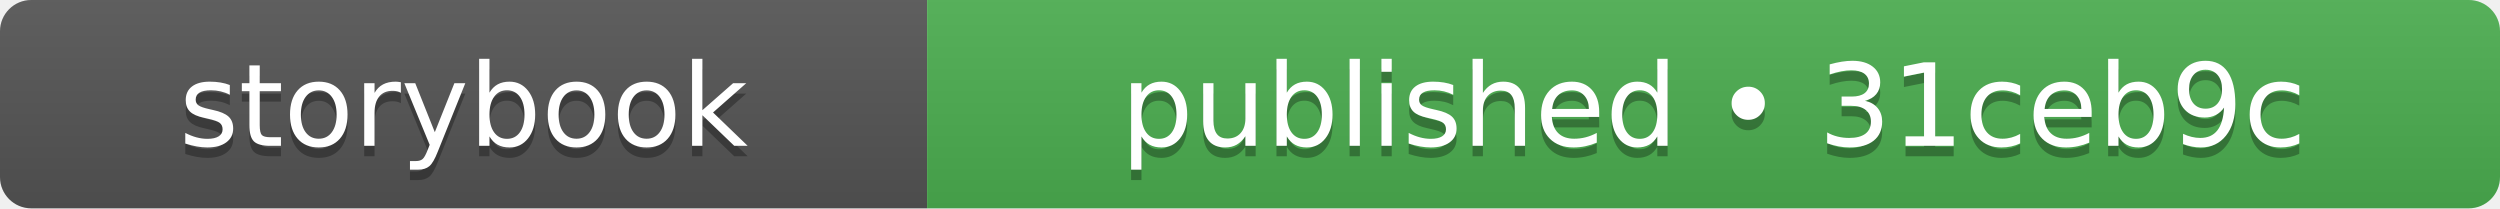
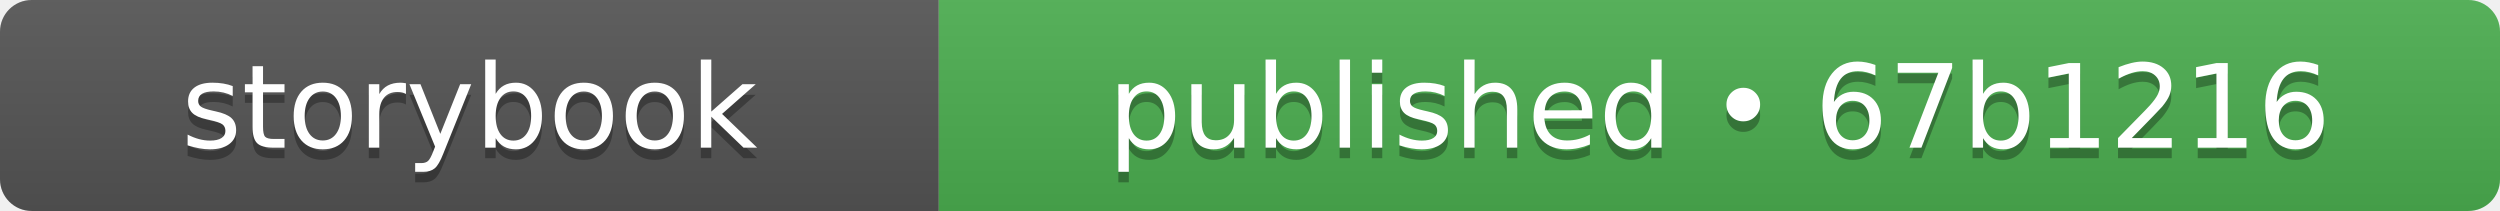
- <svg xmlns="http://www.w3.org/2000/svg" width="240" height="20" role="img" aria-label="storybook: published • 31ceb9c">
+ <svg xmlns="http://www.w3.org/2000/svg" width="237" height="20" role="img" aria-label="storybook: published • 67b1216">
  <linearGradient id="s" x2="0" y2="100%">
    <stop offset="0" stop-color="#bbb" stop-opacity=".1" />
    <stop offset="1" stop-opacity=".1" />
  </linearGradient>
  <clipPath id="r">
-     <rect width="240" height="20" rx="3" fill="#fff" />
+     <rect width="237" height="20" rx="3" fill="#fff" />
  </clipPath>
  <g clip-path="url(#r)">
    <rect width="89" height="20" fill="#555555" />
-     <rect x="89" width="151" height="20" fill="#4caf50" />
-     <rect width="240" height="20" fill="url(#s)" />
+     <rect x="89" width="148" height="20" fill="#4caf50" />
+     <rect width="237" height="20" fill="url(#s)" />
  </g>
  <g fill="#fff" text-anchor="middle" font-family="Verdana,Geneva,DejaVu Sans,sans-serif" text-rendering="geometricPrecision" font-size="110">
    <text aria-hidden="true" x="445" y="150" fill="#010101" fill-opacity=".3" transform="scale(.1)" textLength="650">storybook</text>
    <text x="445" y="140" transform="scale(.1)" fill="#fff" textLength="650">storybook</text>
-     <text aria-hidden="true" x="1645" y="150" fill="#010101" fill-opacity=".3" transform="scale(.1)" textLength="1270">published • 31ceb9c</text>
-     <text x="1645" y="140" transform="scale(.1)" fill="#fff" textLength="1270">published • 31ceb9c</text>
+     <text aria-hidden="true" x="1630" y="150" fill="#010101" fill-opacity=".3" transform="scale(.1)" textLength="1240">published • 67b1216</text>
+     <text x="1630" y="140" transform="scale(.1)" fill="#fff" textLength="1240">published • 67b1216</text>
  </g>
</svg>
